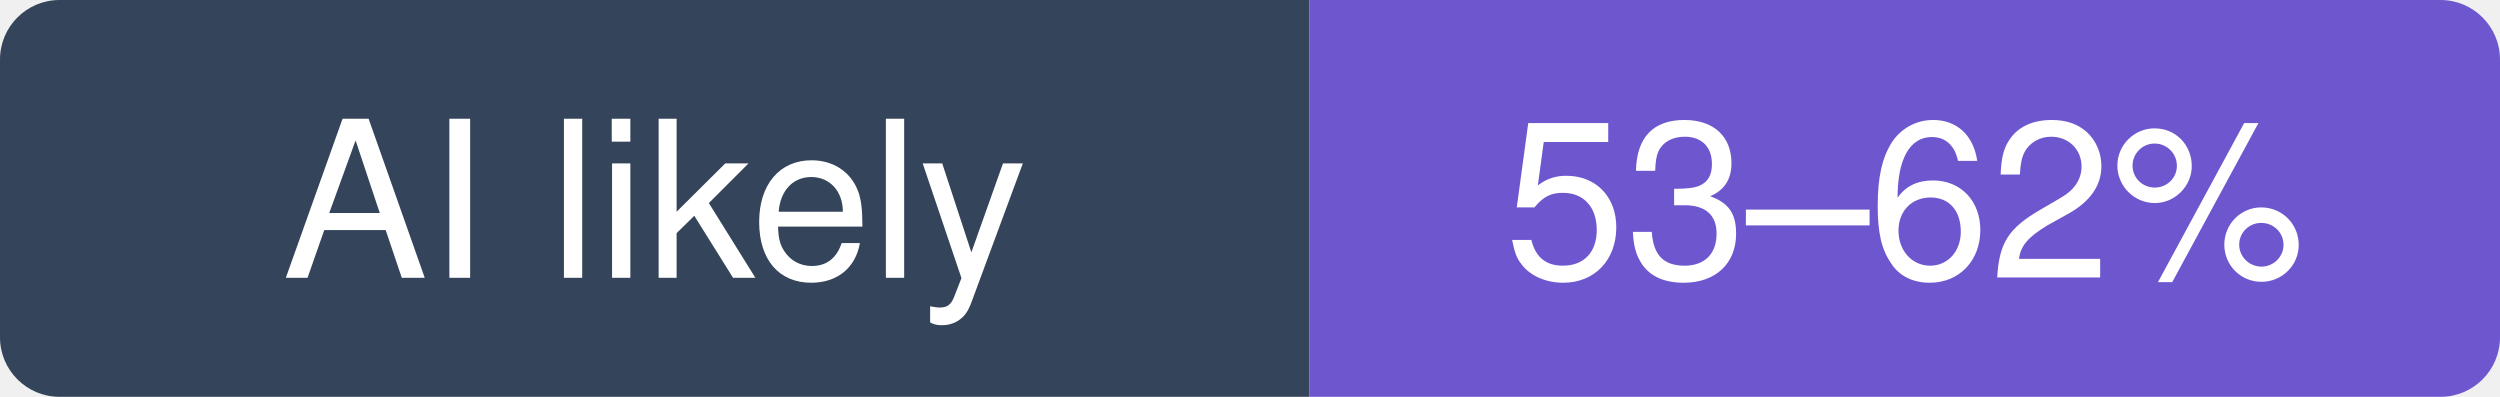
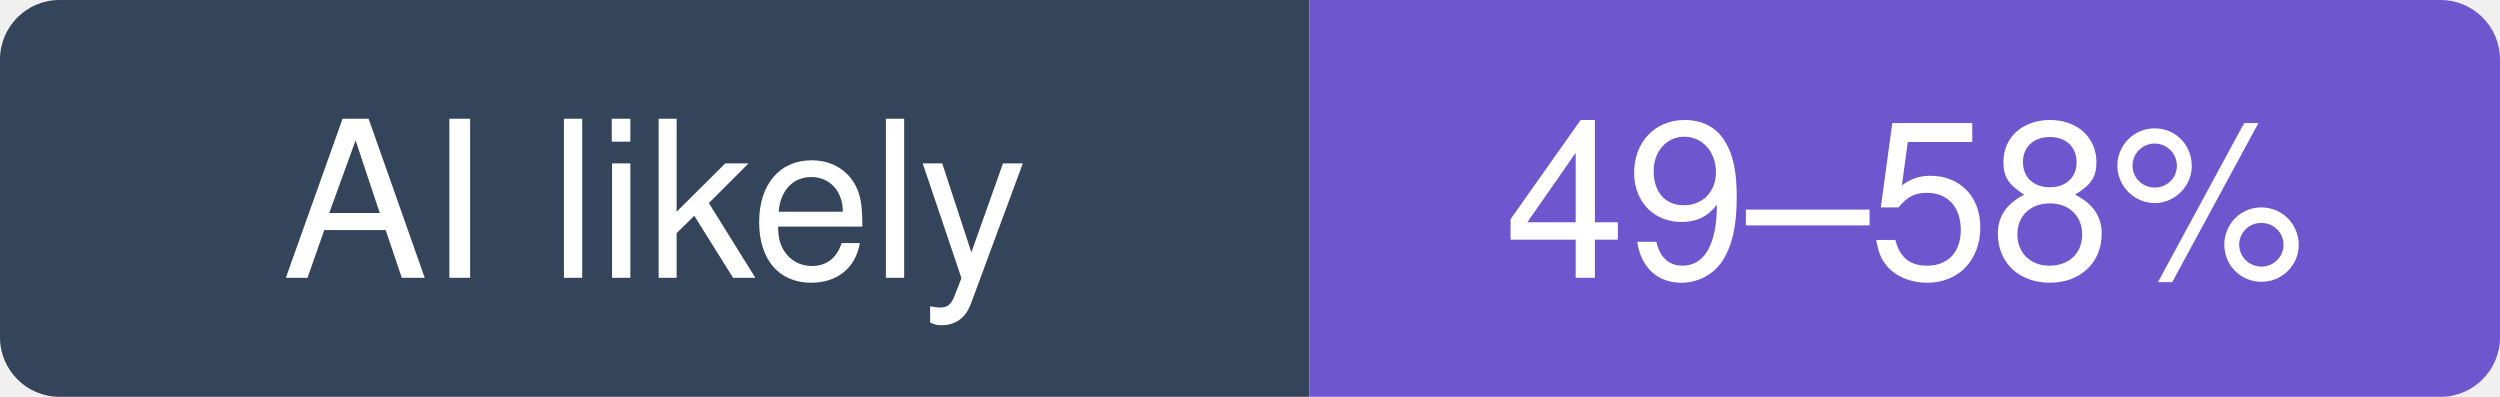
- <svg xmlns="http://www.w3.org/2000/svg" width="126" height="20" viewBox="0 0 126 20" role="img" aria-label="tinyhumansai/openhuman: likely 53–62% of recent commits involve an AI agent (experimental estimate; 5% disclosed)">
+ <svg xmlns="http://www.w3.org/2000/svg" width="126" height="20" viewBox="0 0 126 20" role="img" aria-label="tinyhumansai/openhuman: likely 49–58% of recent commits involve an AI agent (experimental estimate; 4.3% disclosed)">
  <clipPath id="hm-l">
    <rect width="126" height="20" rx="3" />
  </clipPath>
  <g clip-path="url(#hm-l)">
    <rect width="66" height="20" fill="#34445A" />
    <rect x="66" width="60" height="20" fill="#6E56CF" />
  </g>
  <g fill="#fff" text-anchor="middle" font-family="Verdana, -apple-system, BlinkMacSystemFont, Segoe UI, Helvetica, Arial, Fira Sans, sans-serif" font-size="11">
    <text x="33" y="14">AI likely</text>
-     <text x="96" y="14">53–62%</text>
+     <text x="96" y="14">49–58%</text>
  </g>
</svg>
